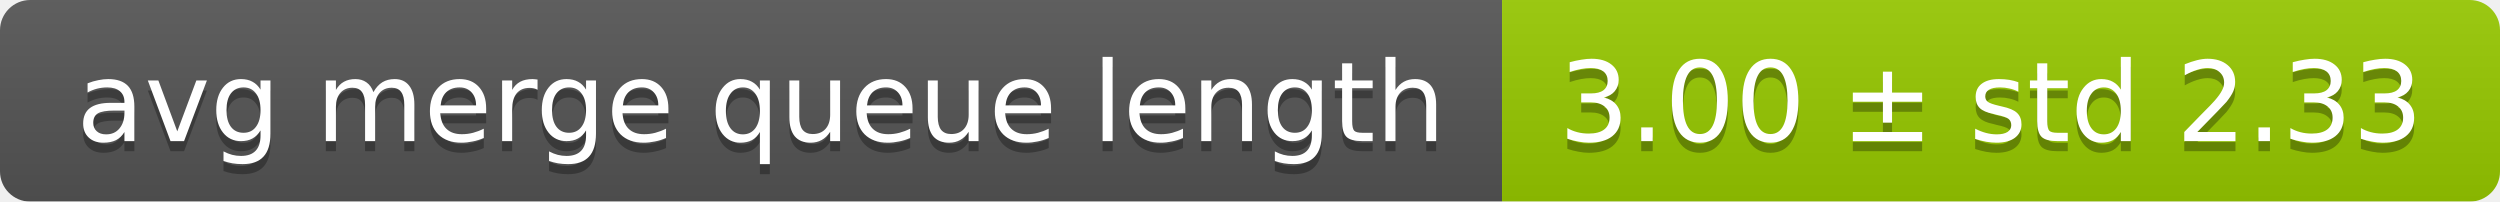
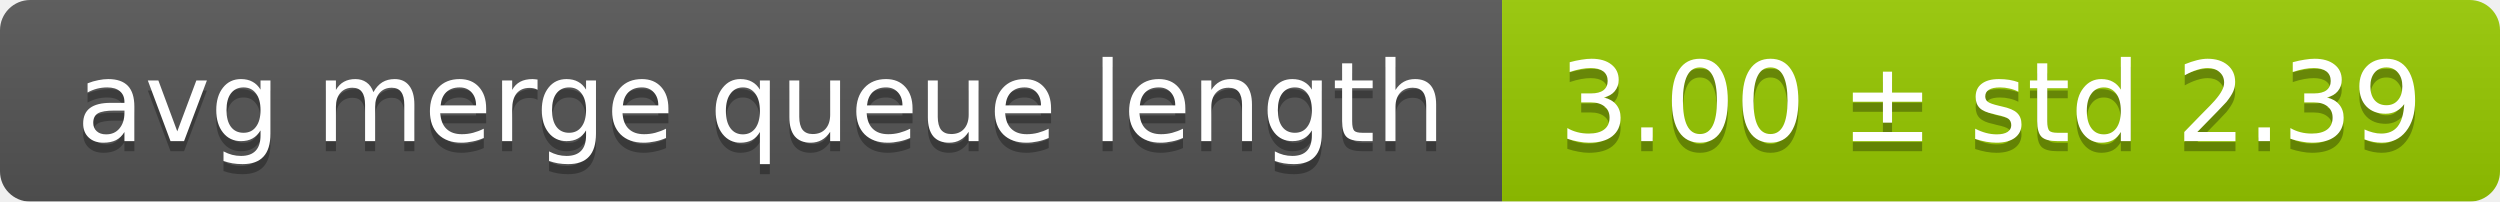
<svg xmlns="http://www.w3.org/2000/svg" width="248" height="20">
  <linearGradient id="smooth" x2="0" y2="100%">
    <stop offset="0" stop-color="#bbb" stop-opacity=".1" />
    <stop offset="1" stop-opacity=".1" />
  </linearGradient>
  <mask id="round">
    <rect width="248" height="20" rx="3" fill="#fff" />
  </mask>
  <g mask="url(#round)">
    <rect width="149" height="20" fill="#555" />
    <rect x="149" width="99" height="20" fill="#97ca00" />
    <rect width="248" height="20" fill="url(#smooth)" />
  </g>
  <g fill="#fff" text-anchor="middle" font-family="DejaVu Sans,Verdana,Geneva,sans-serif" font-size="11">
    <text x="75.5" y="15" fill="#010101" fill-opacity=".3">avg merge queue length</text>
    <text x="75.5" y="14">avg merge queue length</text>
-     <text x="197.5" y="15" fill="#010101" fill-opacity=".3">3.00 ± std 2.33</text>
-     <text x="197.5" y="14">3.00 ± std 2.33</text>
+     <text x="197.5" y="15" fill="#010101" fill-opacity=".3">3.00 ± std 2.39</text>
+     <text x="197.5" y="14">3.00 ± std 2.39</text>
  </g>
</svg>
